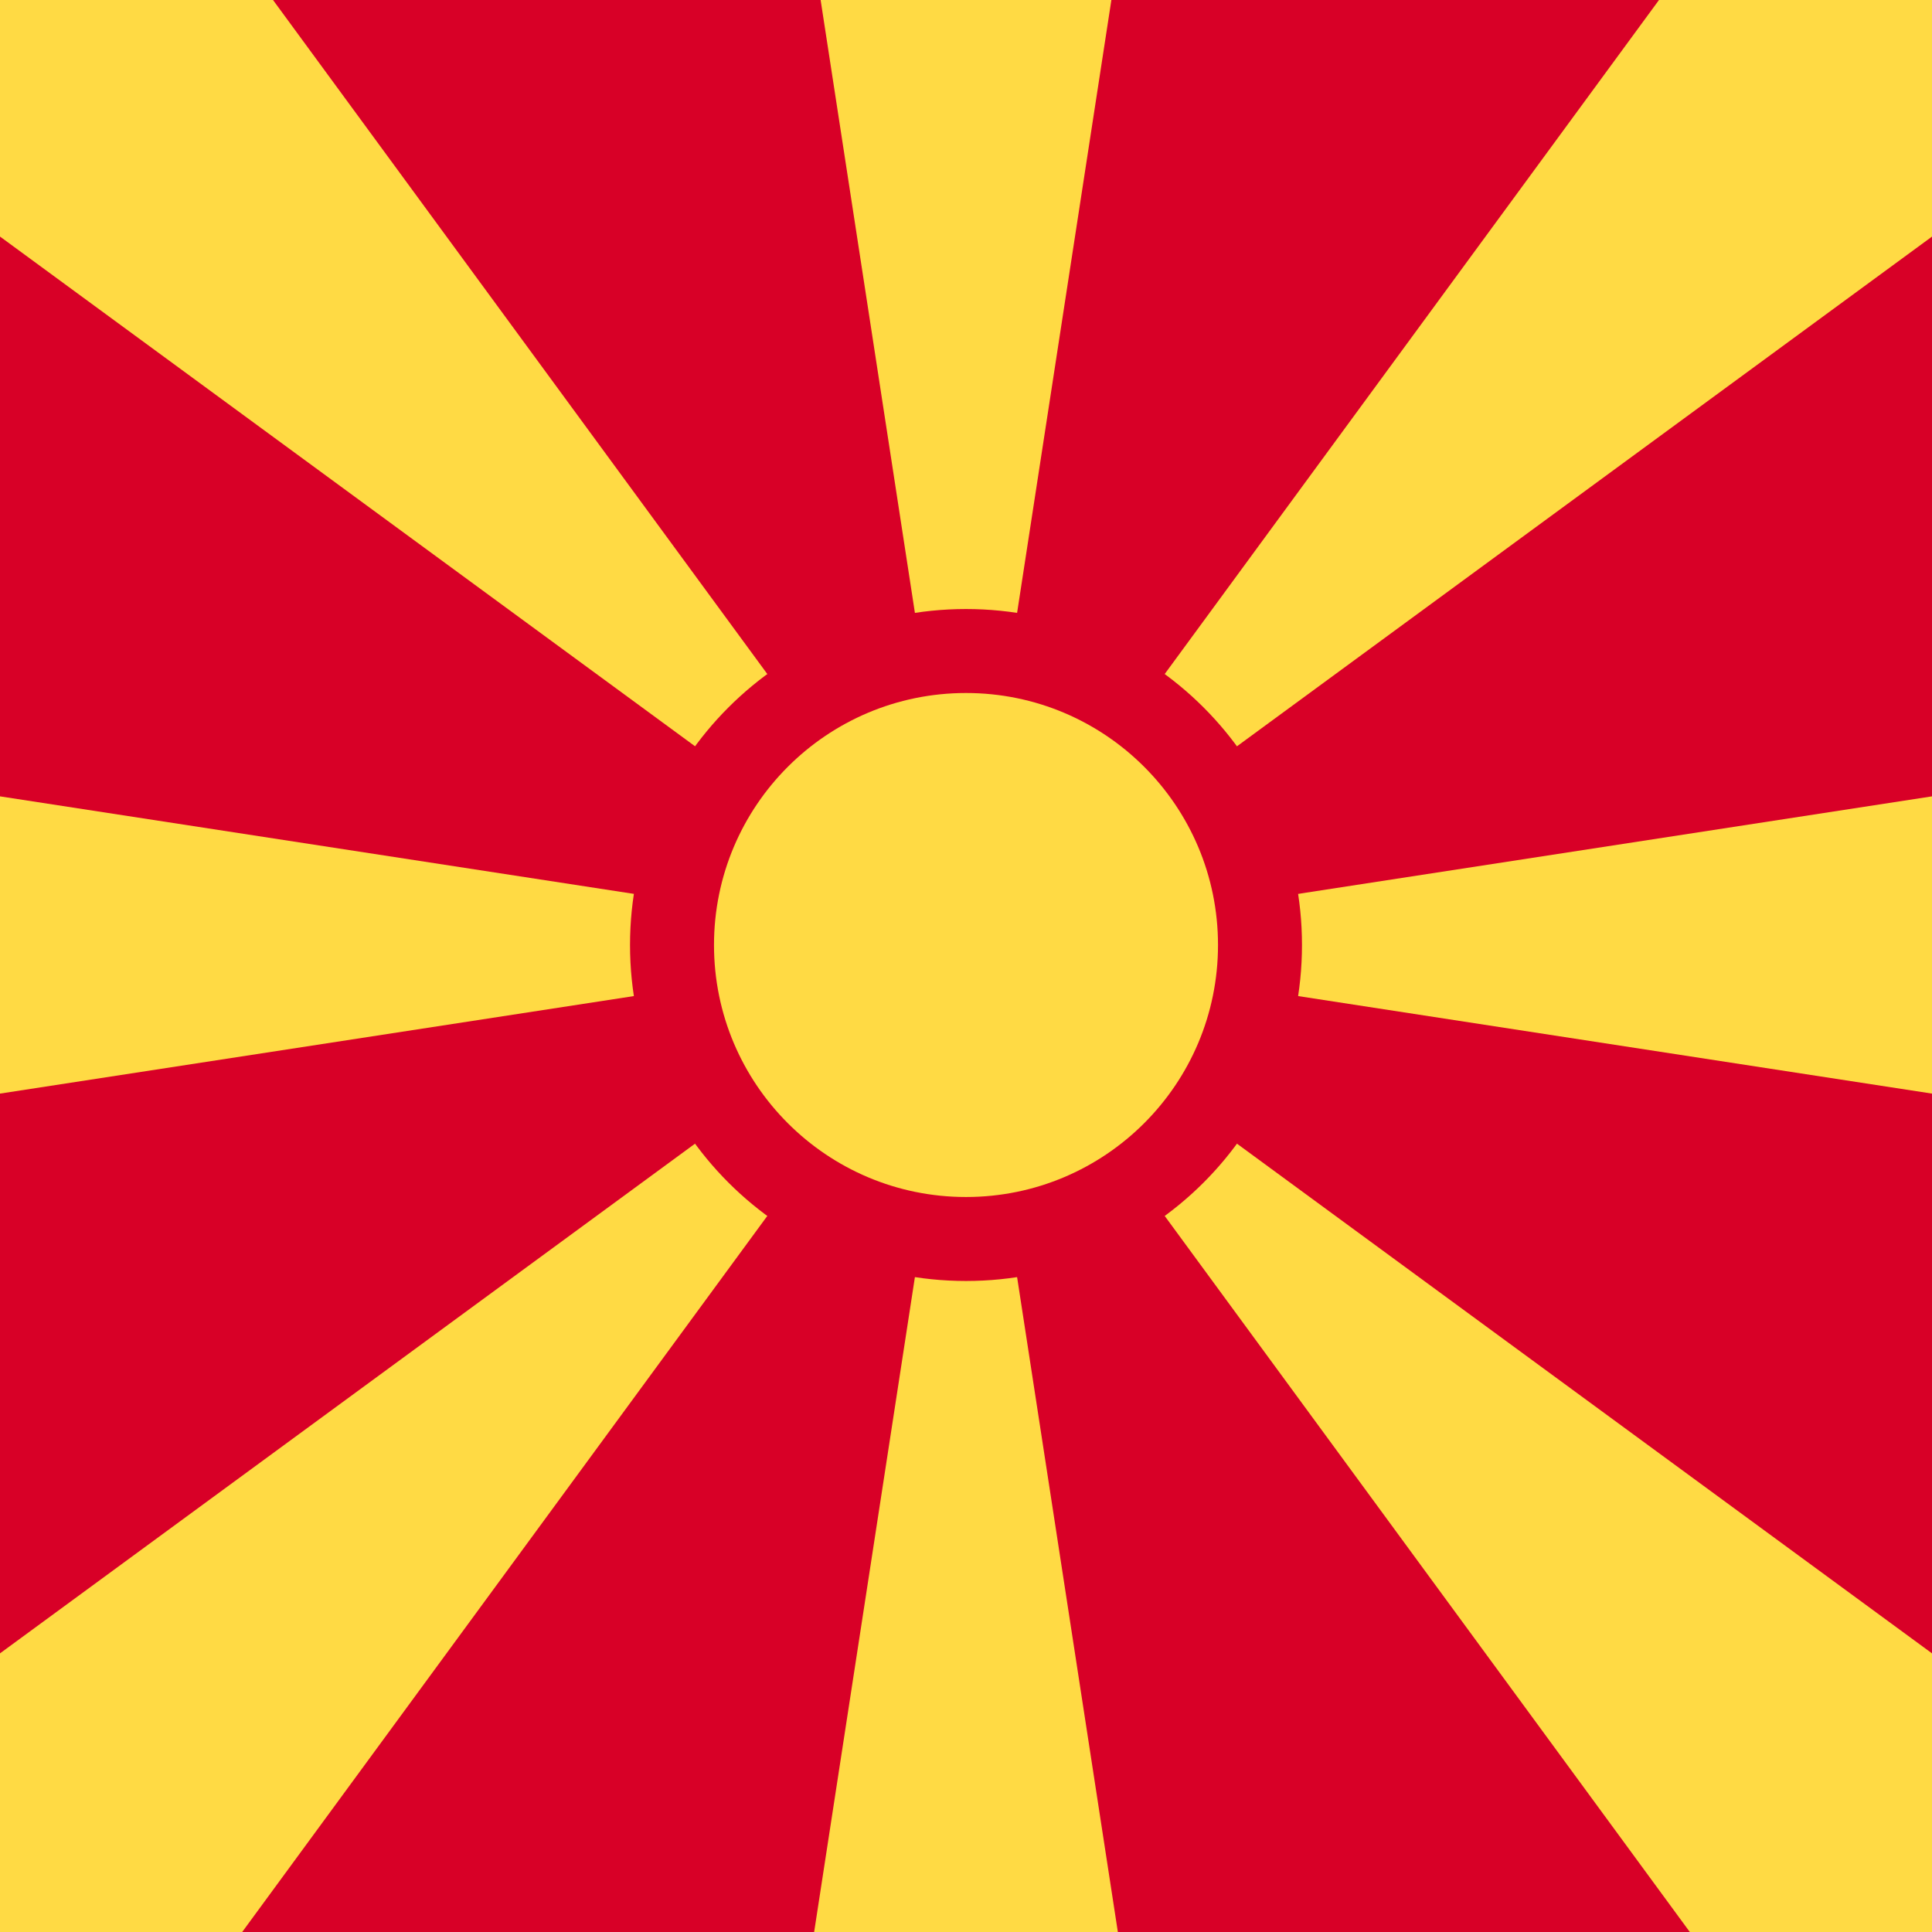
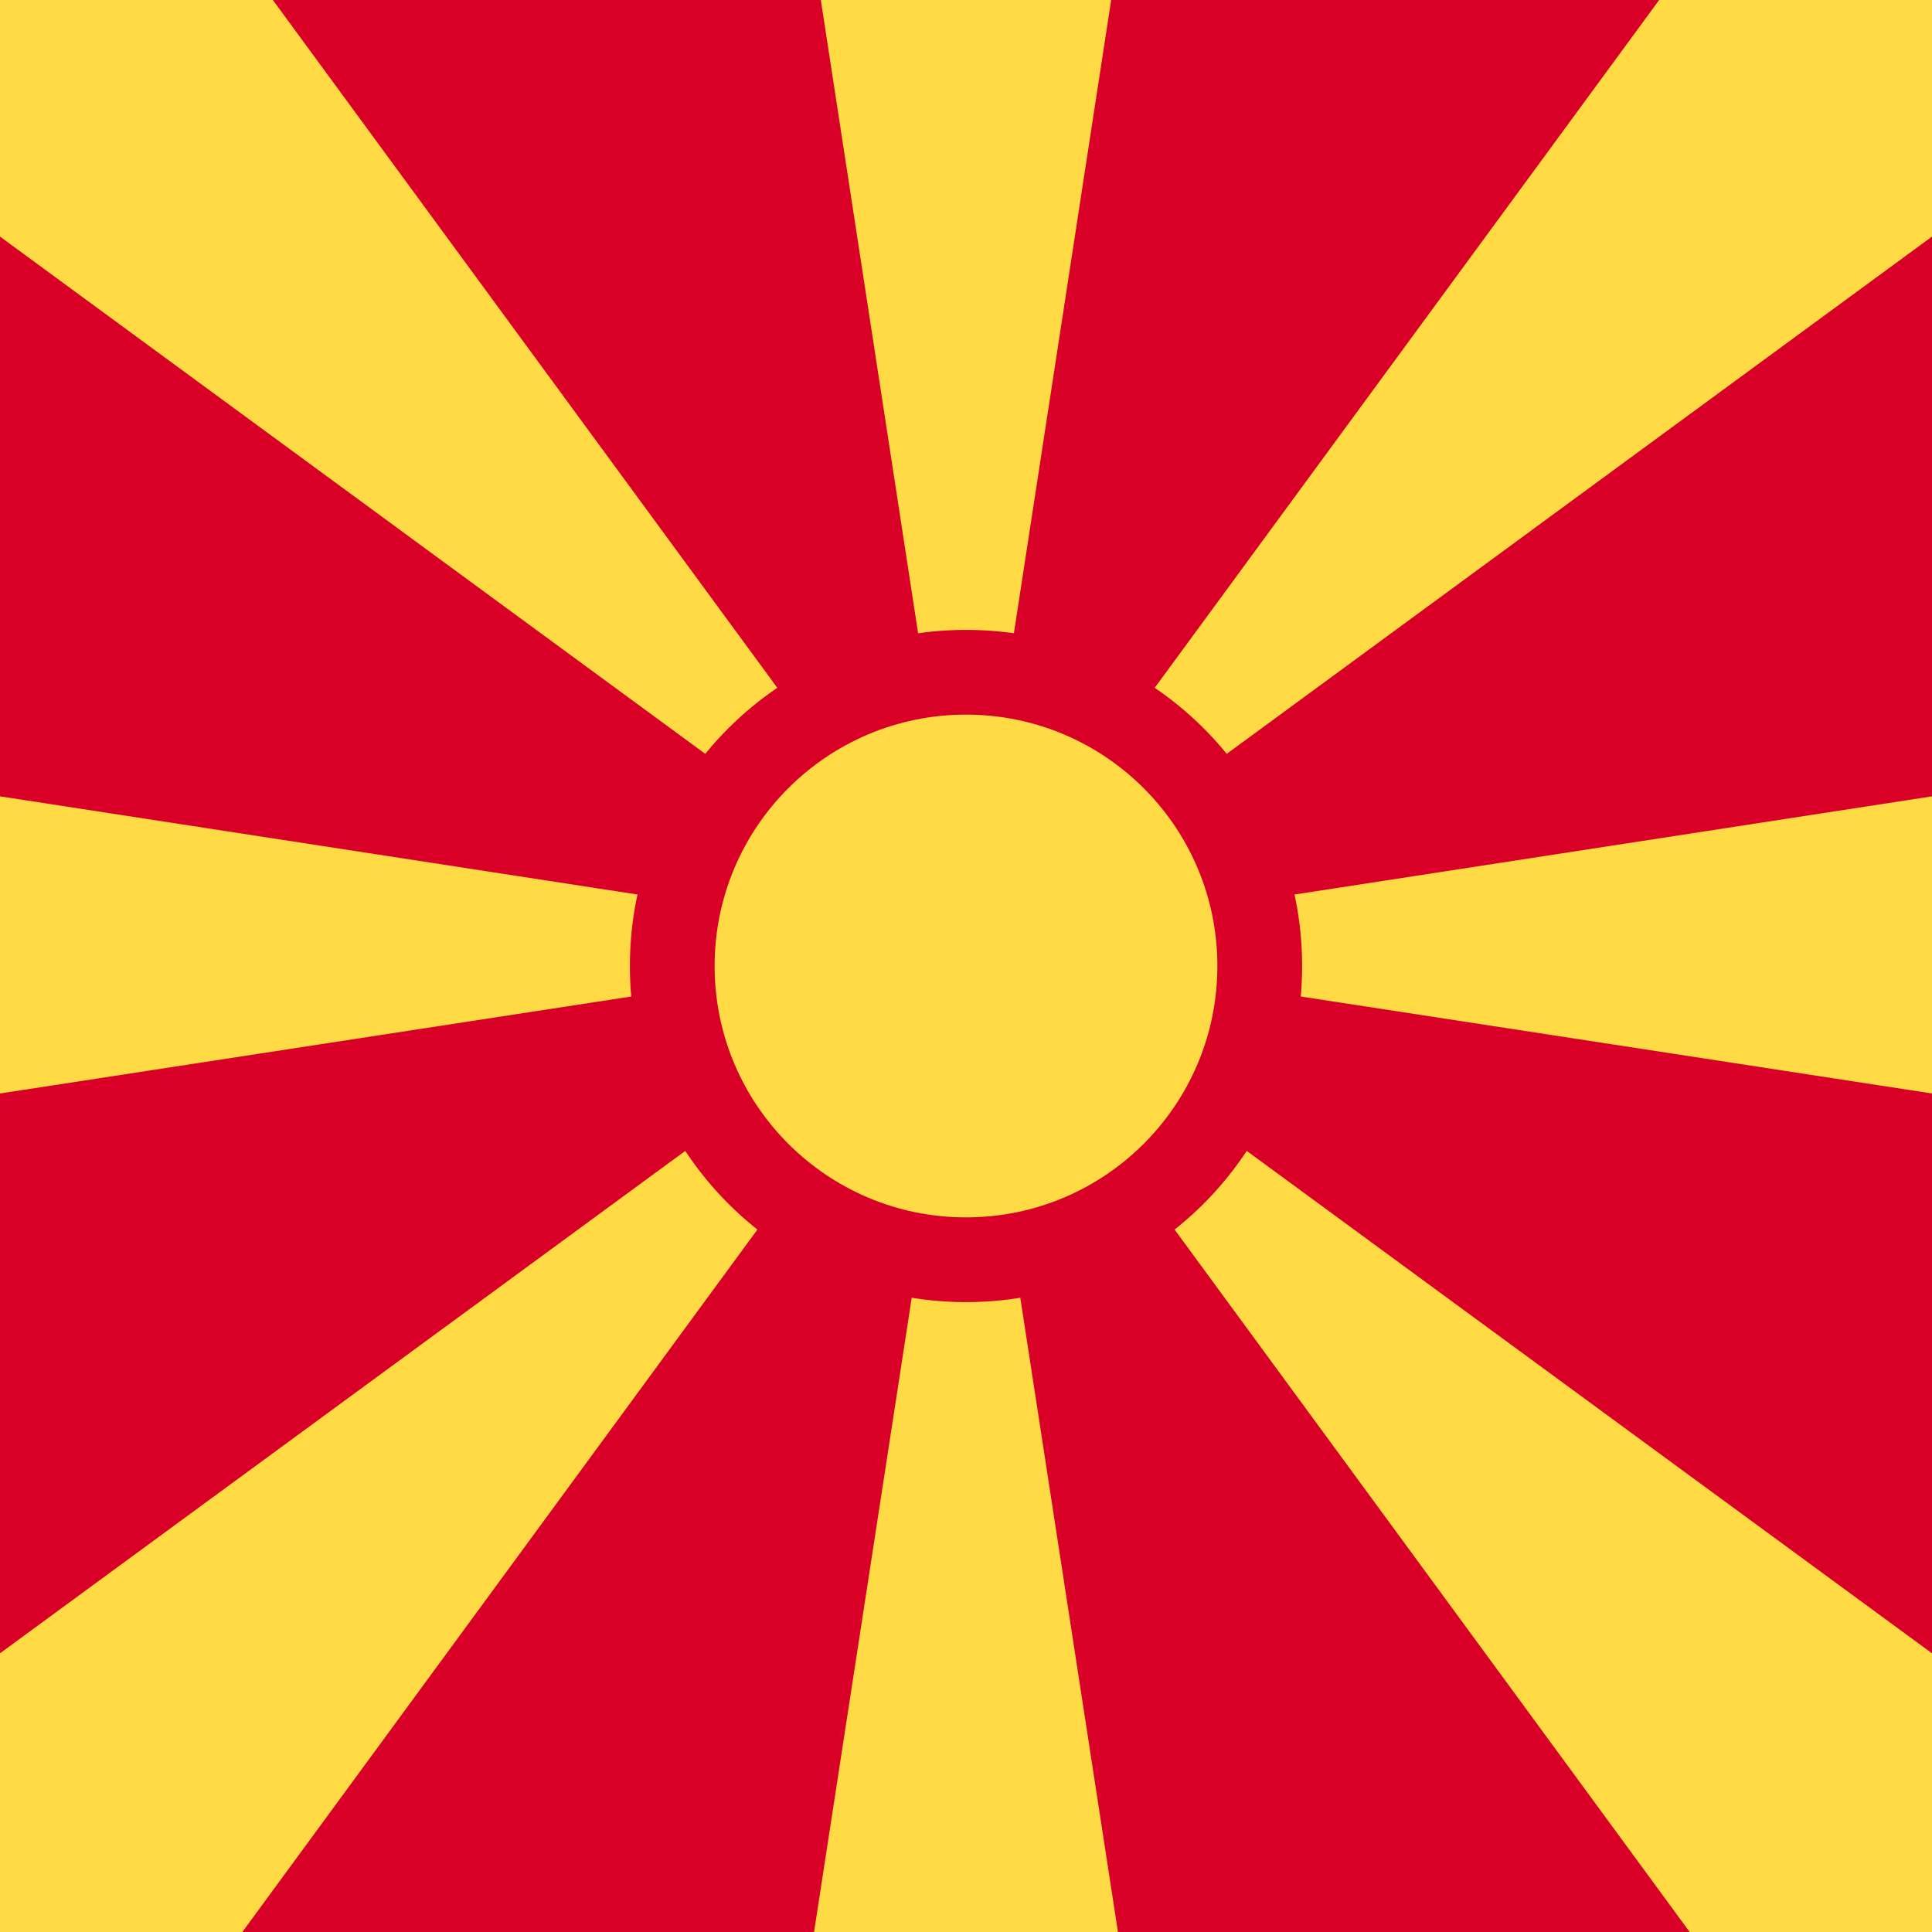
- <svg xmlns="http://www.w3.org/2000/svg" viewBox="85.333 85.333 341.333 341.333">
-   <rect y="85.333" fill="#FFDA44" width="512" height="341.337" />
-   <g>
-     <polygon fill="#D80027" points="383.875,426.662 256,252.286 282.827,426.662  " />
-     <polygon fill="#D80027" points="133.565,85.33 256,252.286 230.314,85.33  " />
-     <polygon fill="#D80027" points="229.171,426.662 256,252.286 128.124,426.662  " />
-     <polygon fill="#D80027" points="0,85.33 0,212.9 256,252.286 28.333,85.33  " />
-     <polygon fill="#D80027" points="0,426.662 18.212,426.662 256,252.286 0,291.67  " />
-     <polygon fill="#D80027" points="256,252.286 512,212.9 512,85.33 483.669,85.33  " />
-     <polygon fill="#D80027" points="281.686,85.33 256,252.286 378.434,85.33  " />
-     <polygon fill="#D80027" points="512,426.662 512,291.671 256,252.286 493.787,426.662  " />
-     <circle fill="#D80027" cx="256" cy="252.29" r="59.359" />
+ <svg xmlns="http://www.w3.org/2000/svg" viewBox="85.5 0 342 342">
+   <rect fill="#FFDA44" width="513" height="342" />
+   <g fill="#D80027">
+     <polygon points="384.6,342 256.5,167.3 283.4,342  " />
+     <polygon points="133.8,0 256.5,167.3 230.8,0  " />
+     <polygon points="229.6,342 256.5,167.3 128.4,342  " />
+     <polygon points="0,0 0,127.8 256.5,167.3 28.4,0  " />
+     <polygon points="0,342 18.2,342 256.5,167.3 0,206.7  " />
+     <polygon points="256.5,167.3 513,127.8 513,0 484.6,0  " />
+     <polygon points="282.2,0 256.5,167.3 379.2,0  " />
+     <polygon points="513,342 513,206.7 256.5,167.3 494.8,342  " />
+     <circle cx="256.5" cy="171" r="59.5" />
  </g>
-   <circle fill="#FFDA44" cx="256" cy="252.29" r="44.522" />
+   <circle fill="#FFDA44" cx="256.5" cy="171" r="44.5" />
</svg>
